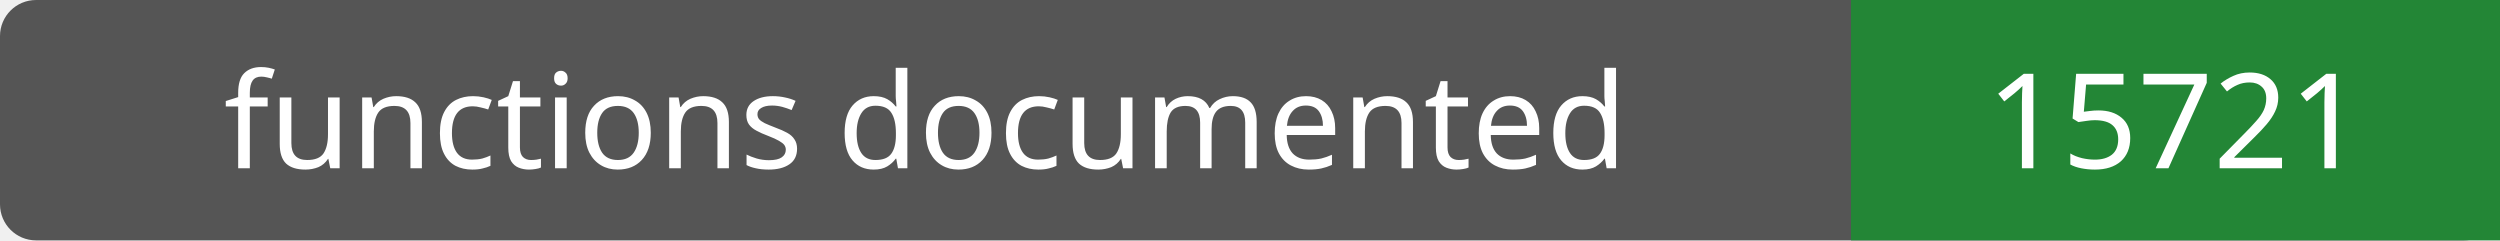
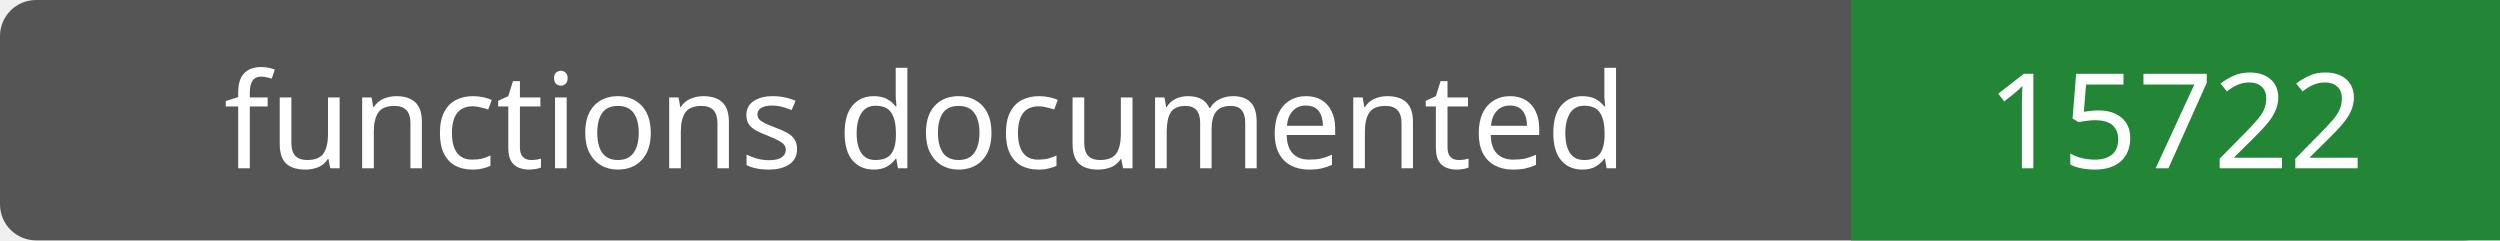
- <svg xmlns="http://www.w3.org/2000/svg" width="208" height="20" role="img" aria-label="functions documented: 15721">
+ <svg xmlns="http://www.w3.org/2000/svg" width="208" height="20" role="img" aria-label="functions documented: 15722">
  <rect width="208" height="20" rx="3" fill="#555" />
  <path fill="#238636" d="M154 0h54v20H154z" />
  <g fill="#fff" text-anchor="middle" font-family="Verdana,sans-serif" font-size="11">
    <text x="77.0" y="14">functions documented</text>
-     <text x="181.0" y="14">15721</text>
+     <text x="181.0" y="14">15722</text>
  </g>
</svg>
